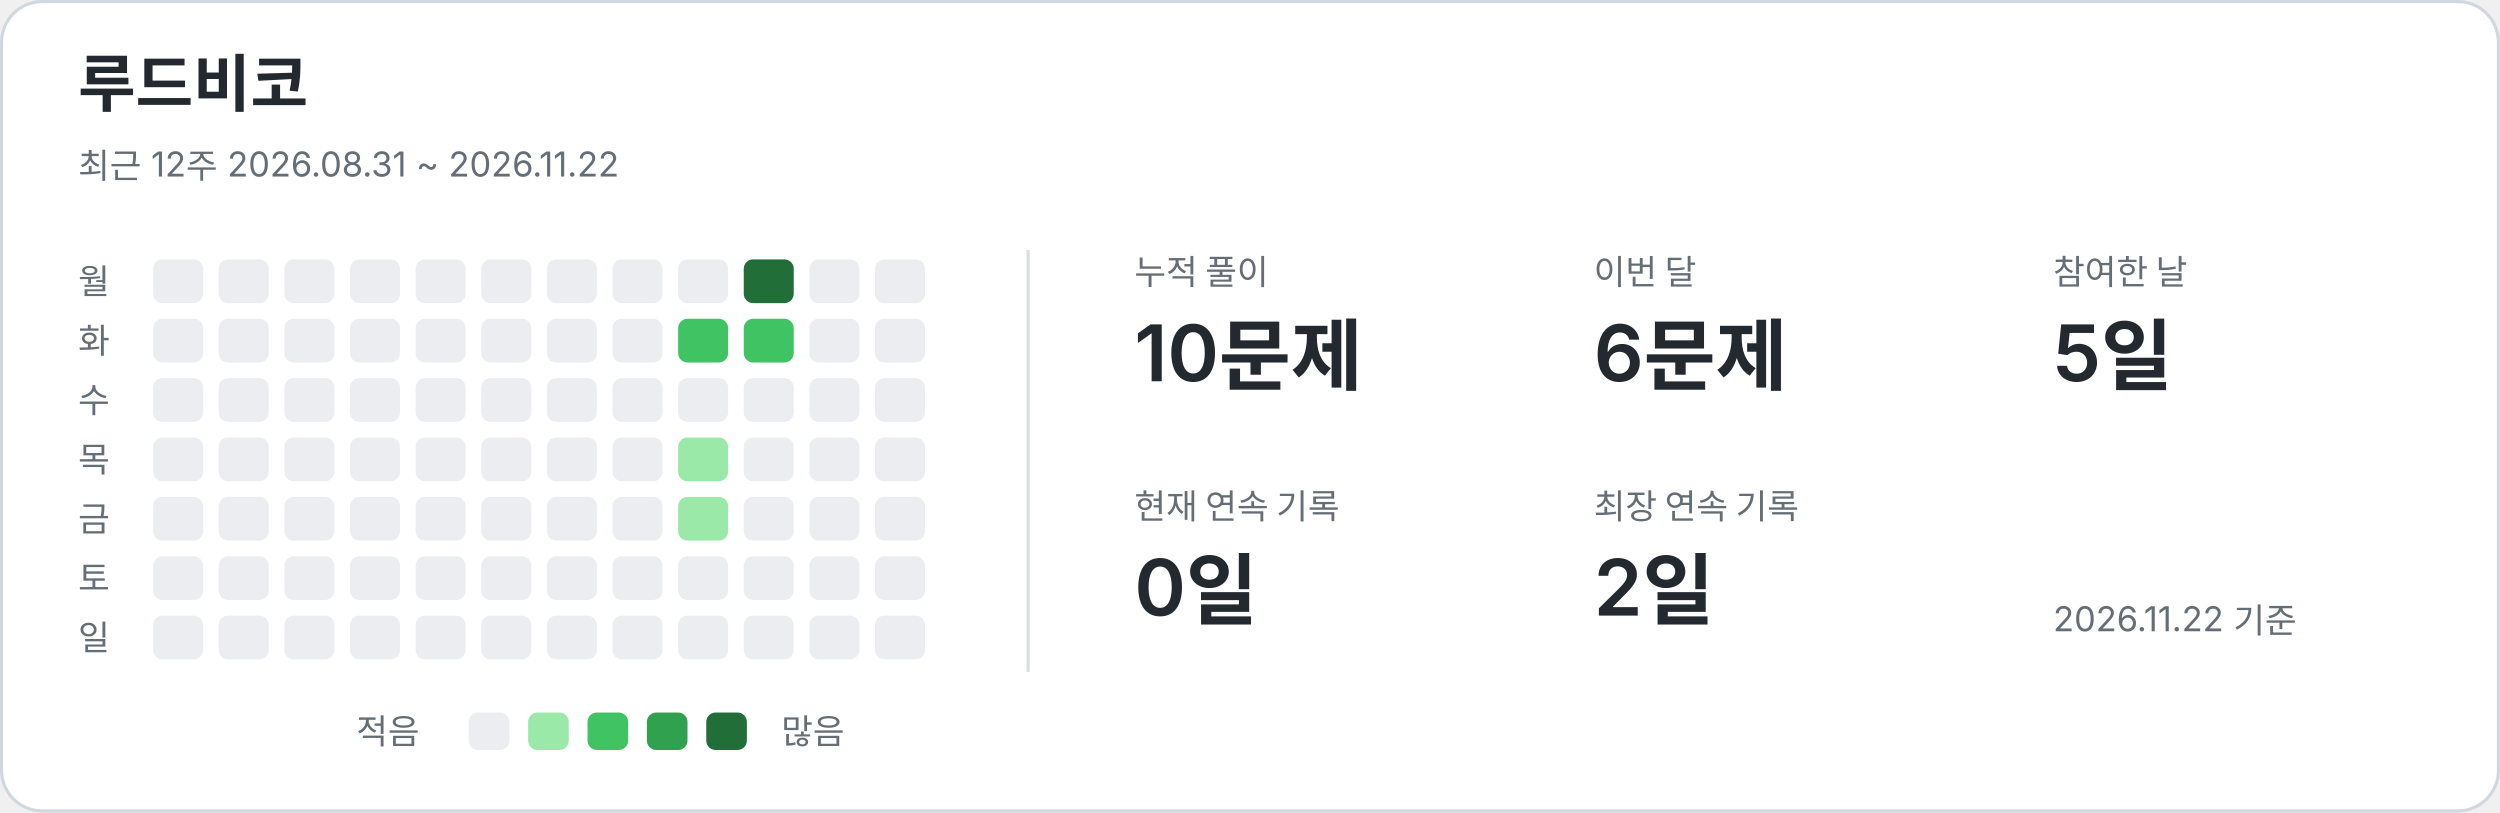
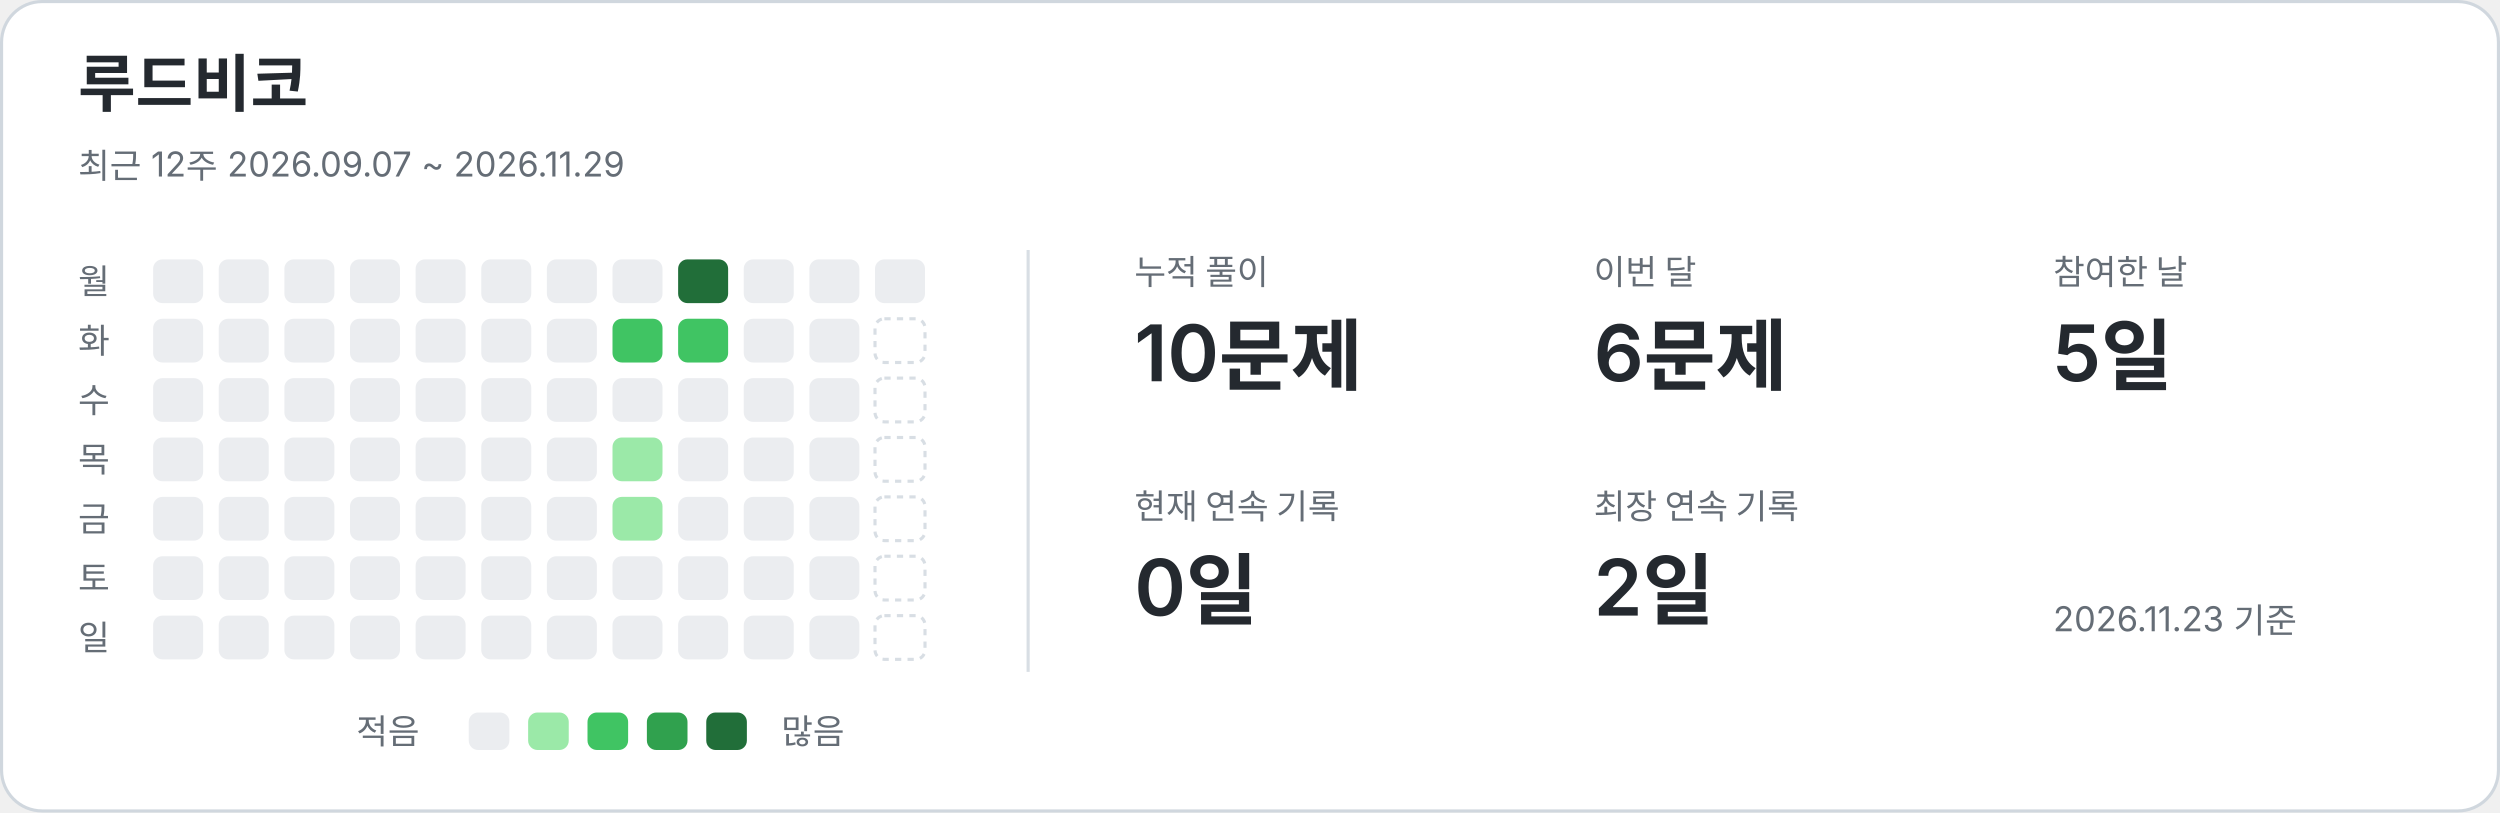
<svg xmlns="http://www.w3.org/2000/svg" width="800" height="260" viewBox="0 0 800 260" role="img" aria-labelledby="title description">
  <style>text{font-family:-apple-system,BlinkMacSystemFont,"Segoe UI","Noto Sans KR",sans-serif;fill:#24292f}.card{fill:#fff;stroke:#d0d7de}.name{font-size:20px;font-weight:650}.caption,.weekday,.metric-label,.legend{fill:#656d76;font-size:11px}.metric-value{font-size:25px;font-weight:600}.divider{stroke:#d8dee4}.level-0{fill:#ebedf0}.level-1{fill:#9be9a8}.level-2{fill:#40c463}.level-3{fill:#30a14e}.level-4{fill:#216e39}.future{fill:none;stroke:#d8dee4;stroke-dasharray:2 2}@media(prefers-color-scheme:dark){text{fill:#e6edf3}.card{fill:#0d1117;stroke:#30363d}.caption,.weekday,.metric-label,.legend{fill:#8b949e}.divider{stroke:#30363d}.level-0{fill:#161b22}.level-1{fill:#0e4429}.level-2{fill:#006d32}.level-3{fill:#26a641}.level-4{fill:#39d353}.future{stroke:#30363d}}</style>
  <rect class="card" x=".5" y=".5" width="799" height="259" rx="13" />
  <text x="25" y="34" class="name">루드비코</text>
-   <text x="25" y="57" class="caption">최근 12주  2026.08.31 ~ 2026.11.22</text>
+   <text x="25" y="57" class="caption">최근 12주  2026.09.07 ~ 2026.11.29</text>
  <line class="divider" x1="329" y1="80" x2="329" y2="215" />
  <text x="25" y="94" class="weekday">월</text>
  <text x="25" y="113" class="weekday">화</text>
  <text x="25" y="132" class="weekday">수</text>
  <text x="25" y="151" class="weekday">목</text>
  <text x="25" y="170" class="weekday">금</text>
  <text x="25" y="189" class="weekday">토</text>
  <text x="25" y="208" class="weekday">일</text>
  <rect x="49" y="83" width="16" height="14" rx="3" class="level-0" />
  <rect x="49" y="102" width="16" height="14" rx="3" class="level-0" />
  <rect x="49" y="121" width="16" height="14" rx="3" class="level-0" />
  <rect x="49" y="140" width="16" height="14" rx="3" class="level-0" />
  <rect x="49" y="159" width="16" height="14" rx="3" class="level-0" />
  <rect x="49" y="178" width="16" height="14" rx="3" class="level-0" />
  <rect x="49" y="197" width="16" height="14" rx="3" class="level-0" />
  <rect x="70" y="83" width="16" height="14" rx="3" class="level-0" />
  <rect x="70" y="102" width="16" height="14" rx="3" class="level-0" />
  <rect x="70" y="121" width="16" height="14" rx="3" class="level-0" />
  <rect x="70" y="140" width="16" height="14" rx="3" class="level-0" />
  <rect x="70" y="159" width="16" height="14" rx="3" class="level-0" />
  <rect x="70" y="178" width="16" height="14" rx="3" class="level-0" />
  <rect x="70" y="197" width="16" height="14" rx="3" class="level-0" />
  <rect x="91" y="83" width="16" height="14" rx="3" class="level-0" />
  <rect x="91" y="102" width="16" height="14" rx="3" class="level-0" />
  <rect x="91" y="121" width="16" height="14" rx="3" class="level-0" />
  <rect x="91" y="140" width="16" height="14" rx="3" class="level-0" />
  <rect x="91" y="159" width="16" height="14" rx="3" class="level-0" />
  <rect x="91" y="178" width="16" height="14" rx="3" class="level-0" />
  <rect x="91" y="197" width="16" height="14" rx="3" class="level-0" />
  <rect x="112" y="83" width="16" height="14" rx="3" class="level-0" />
  <rect x="112" y="102" width="16" height="14" rx="3" class="level-0" />
  <rect x="112" y="121" width="16" height="14" rx="3" class="level-0" />
  <rect x="112" y="140" width="16" height="14" rx="3" class="level-0" />
  <rect x="112" y="159" width="16" height="14" rx="3" class="level-0" />
  <rect x="112" y="178" width="16" height="14" rx="3" class="level-0" />
  <rect x="112" y="197" width="16" height="14" rx="3" class="level-0" />
  <rect x="133" y="83" width="16" height="14" rx="3" class="level-0" />
  <rect x="133" y="102" width="16" height="14" rx="3" class="level-0" />
  <rect x="133" y="121" width="16" height="14" rx="3" class="level-0" />
  <rect x="133" y="140" width="16" height="14" rx="3" class="level-0" />
  <rect x="133" y="159" width="16" height="14" rx="3" class="level-0" />
  <rect x="133" y="178" width="16" height="14" rx="3" class="level-0" />
  <rect x="133" y="197" width="16" height="14" rx="3" class="level-0" />
  <rect x="154" y="83" width="16" height="14" rx="3" class="level-0" />
  <rect x="154" y="102" width="16" height="14" rx="3" class="level-0" />
  <rect x="154" y="121" width="16" height="14" rx="3" class="level-0" />
  <rect x="154" y="140" width="16" height="14" rx="3" class="level-0" />
  <rect x="154" y="159" width="16" height="14" rx="3" class="level-0" />
  <rect x="154" y="178" width="16" height="14" rx="3" class="level-0" />
  <rect x="154" y="197" width="16" height="14" rx="3" class="level-0" />
  <rect x="175" y="83" width="16" height="14" rx="3" class="level-0" />
  <rect x="175" y="102" width="16" height="14" rx="3" class="level-0" />
  <rect x="175" y="121" width="16" height="14" rx="3" class="level-0" />
  <rect x="175" y="140" width="16" height="14" rx="3" class="level-0" />
  <rect x="175" y="159" width="16" height="14" rx="3" class="level-0" />
  <rect x="175" y="178" width="16" height="14" rx="3" class="level-0" />
  <rect x="175" y="197" width="16" height="14" rx="3" class="level-0" />
  <rect x="196" y="83" width="16" height="14" rx="3" class="level-0" />
-   <rect x="196" y="102" width="16" height="14" rx="3" class="level-0" />
+   <rect x="196" y="102" width="16" height="14" rx="3" class="level-2" />
  <rect x="196" y="121" width="16" height="14" rx="3" class="level-0" />
-   <rect x="196" y="140" width="16" height="14" rx="3" class="level-0" />
-   <rect x="196" y="159" width="16" height="14" rx="3" class="level-0" />
+   <rect x="196" y="140" width="16" height="14" rx="3" class="level-1" />
+   <rect x="196" y="159" width="16" height="14" rx="3" class="level-1" />
  <rect x="196" y="178" width="16" height="14" rx="3" class="level-0" />
  <rect x="196" y="197" width="16" height="14" rx="3" class="level-0" />
-   <rect x="217" y="83" width="16" height="14" rx="3" class="level-0" />
+   <rect x="217" y="83" width="16" height="14" rx="3" class="level-4" />
  <rect x="217" y="102" width="16" height="14" rx="3" class="level-2" />
  <rect x="217" y="121" width="16" height="14" rx="3" class="level-0" />
-   <rect x="217" y="140" width="16" height="14" rx="3" class="level-1" />
-   <rect x="217" y="159" width="16" height="14" rx="3" class="level-1" />
+   <rect x="217" y="140" width="16" height="14" rx="3" class="level-0" />
+   <rect x="217" y="159" width="16" height="14" rx="3" class="level-0" />
  <rect x="217" y="178" width="16" height="14" rx="3" class="level-0" />
  <rect x="217" y="197" width="16" height="14" rx="3" class="level-0" />
-   <rect x="238" y="83" width="16" height="14" rx="3" class="level-4" />
-   <rect x="238" y="102" width="16" height="14" rx="3" class="level-2" />
+   <rect x="238" y="83" width="16" height="14" rx="3" class="level-0" />
+   <rect x="238" y="102" width="16" height="14" rx="3" class="level-0" />
  <rect x="238" y="121" width="16" height="14" rx="3" class="level-0" />
  <rect x="238" y="140" width="16" height="14" rx="3" class="level-0" />
  <rect x="238" y="159" width="16" height="14" rx="3" class="level-0" />
  <rect x="238" y="178" width="16" height="14" rx="3" class="level-0" />
  <rect x="238" y="197" width="16" height="14" rx="3" class="level-0" />
  <rect x="259" y="83" width="16" height="14" rx="3" class="level-0" />
  <rect x="259" y="102" width="16" height="14" rx="3" class="level-0" />
  <rect x="259" y="121" width="16" height="14" rx="3" class="level-0" />
  <rect x="259" y="140" width="16" height="14" rx="3" class="level-0" />
  <rect x="259" y="159" width="16" height="14" rx="3" class="level-0" />
  <rect x="259" y="178" width="16" height="14" rx="3" class="level-0" />
  <rect x="259" y="197" width="16" height="14" rx="3" class="level-0" />
  <rect x="280" y="83" width="16" height="14" rx="3" class="level-0" />
-   <rect x="280" y="102" width="16" height="14" rx="3" class="level-0" />
-   <rect x="280" y="121" width="16" height="14" rx="3" class="level-0" />
-   <rect x="280" y="140" width="16" height="14" rx="3" class="level-0" />
-   <rect x="280" y="159" width="16" height="14" rx="3" class="level-0" />
-   <rect x="280" y="178" width="16" height="14" rx="3" class="level-0" />
-   <rect x="280" y="197" width="16" height="14" rx="3" class="level-0" />
+   <rect x="280" y="102" width="16" height="14" rx="3" class="future" />
+   <rect x="280" y="121" width="16" height="14" rx="3" class="future" />
+   <rect x="280" y="140" width="16" height="14" rx="3" class="future" />
+   <rect x="280" y="159" width="16" height="14" rx="3" class="future" />
+   <rect x="280" y="178" width="16" height="14" rx="3" class="future" />
+   <rect x="280" y="197" width="16" height="14" rx="3" class="future" />
  <text x="363" y="91" class="metric-label">누적 풀이</text>
  <text x="363" y="122" class="metric-value">10문제</text>
  <text x="510" y="91" class="metric-label">이번 달</text>
  <text x="510" y="122" class="metric-value">6문제</text>
  <text x="657" y="91" class="metric-label">참여한 날</text>
  <text x="657" y="122" class="metric-value">5일</text>
  <text x="363" y="166" class="metric-label">현재 연속 기록</text>
  <text x="363" y="197" class="metric-value">0일</text>
  <text x="510" y="166" class="metric-label">최장 연속 기록</text>
  <text x="510" y="197" class="metric-value">2일</text>
  <text x="114" y="238" class="legend">적음</text>
  <rect x="150" y="228" width="13" height="12" rx="3" class="level-0" />
  <rect x="169" y="228" width="13" height="12" rx="3" class="level-1" />
  <rect x="188" y="228" width="13" height="12" rx="3" class="level-2" />
  <rect x="207" y="228" width="13" height="12" rx="3" class="level-3" />
  <rect x="226" y="228" width="13" height="12" rx="3" class="level-4" />
  <text x="250" y="238" class="legend">많음</text>
-   <text x="657" y="202" class="caption">2026.11.22 기준</text>
+   <text x="657" y="202" class="caption">2026.11.23 기준</text>
</svg>
